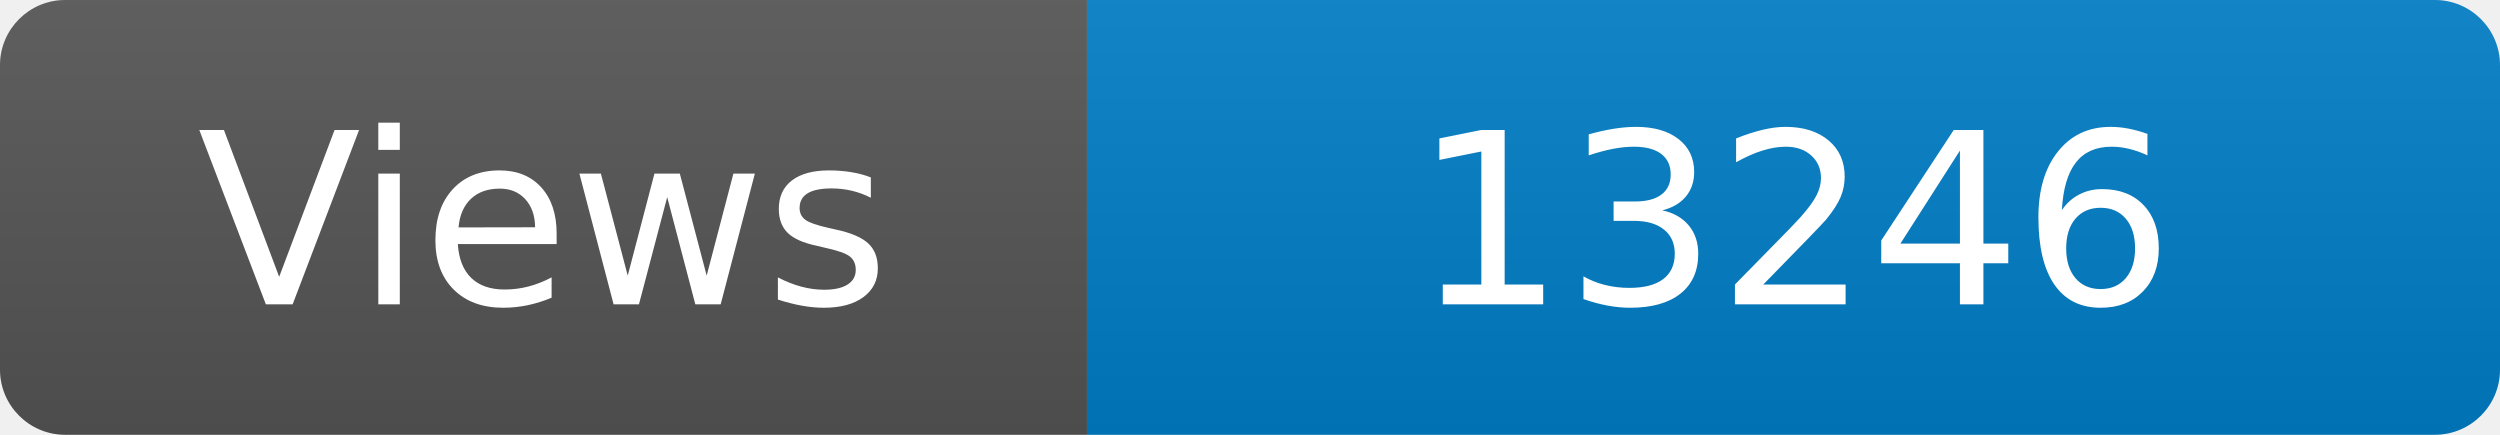
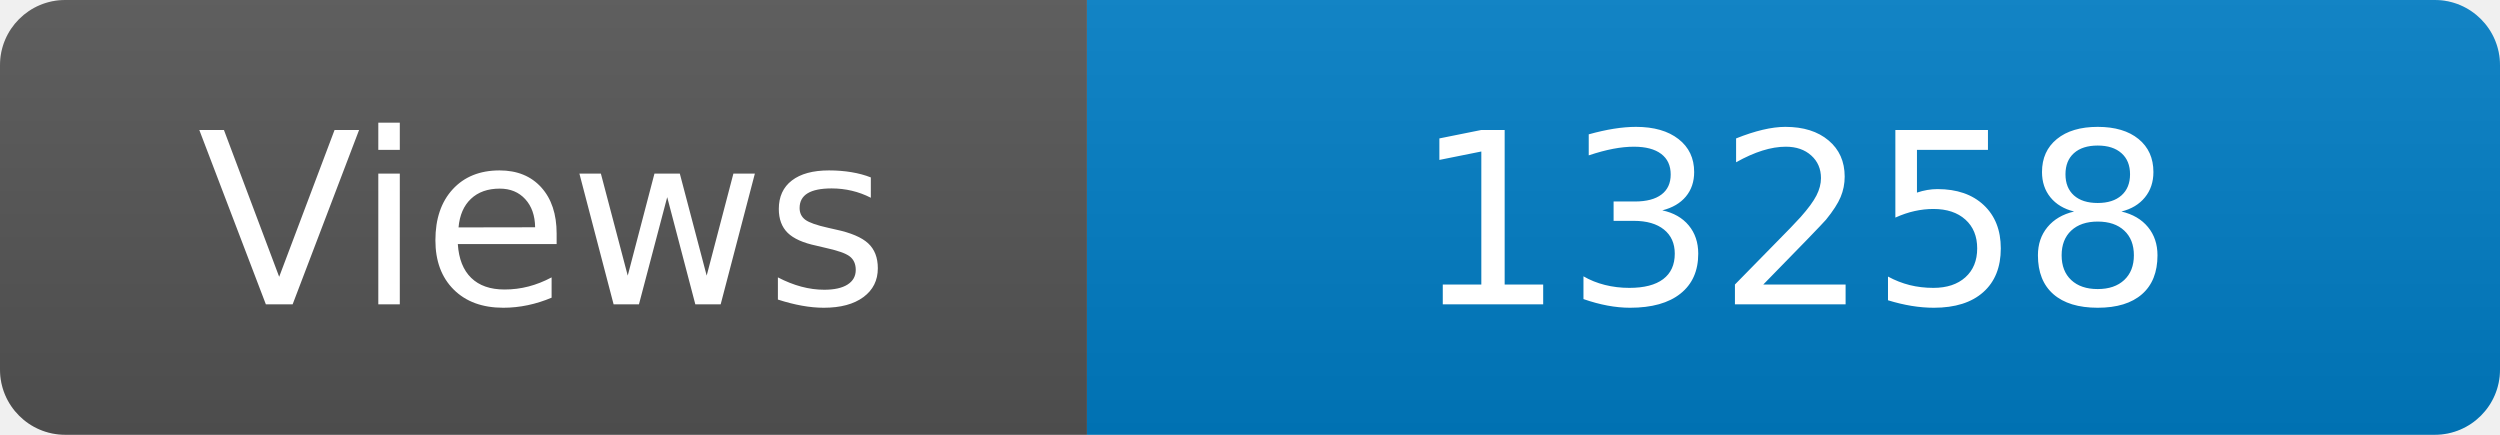
<svg xmlns="http://www.w3.org/2000/svg" width="115" height="20" role="img" aria-label="Maintained?: yes">
  <linearGradient id="s" x2="0" y2="100%">
    <stop offset="0" stop-color="#bbb" stop-opacity=".1" />
    <stop offset="1" stop-opacity=".1" />
  </linearGradient>
  <clipPath id="r">
    <rect width="115" height="20" rx="3" fill="#fff" />
  </clipPath>
  <g clip-path="url(#r)">
    <rect width="50" height="20" fill="#555" />
    <rect x="50" width="160" height="20" fill="#007ec6" />
    <rect width="115" height="20" fill="url(#s)" />
  </g>
  <g fill="#fff" text-anchor="middle" font-family="Verdana,Geneva,DejaVu Sans,sans-serif" font-size="110">
    <text x="250" y="140" transform="scale(.1)" fill="#fff">Views</text>
-     <text x="825" y="140" transform="scale(.1)" fill="#fff">13246</text>
+     <text x="825" y="140" transform="scale(.1)" fill="#fff">13258</text>
  </g>
</svg>
